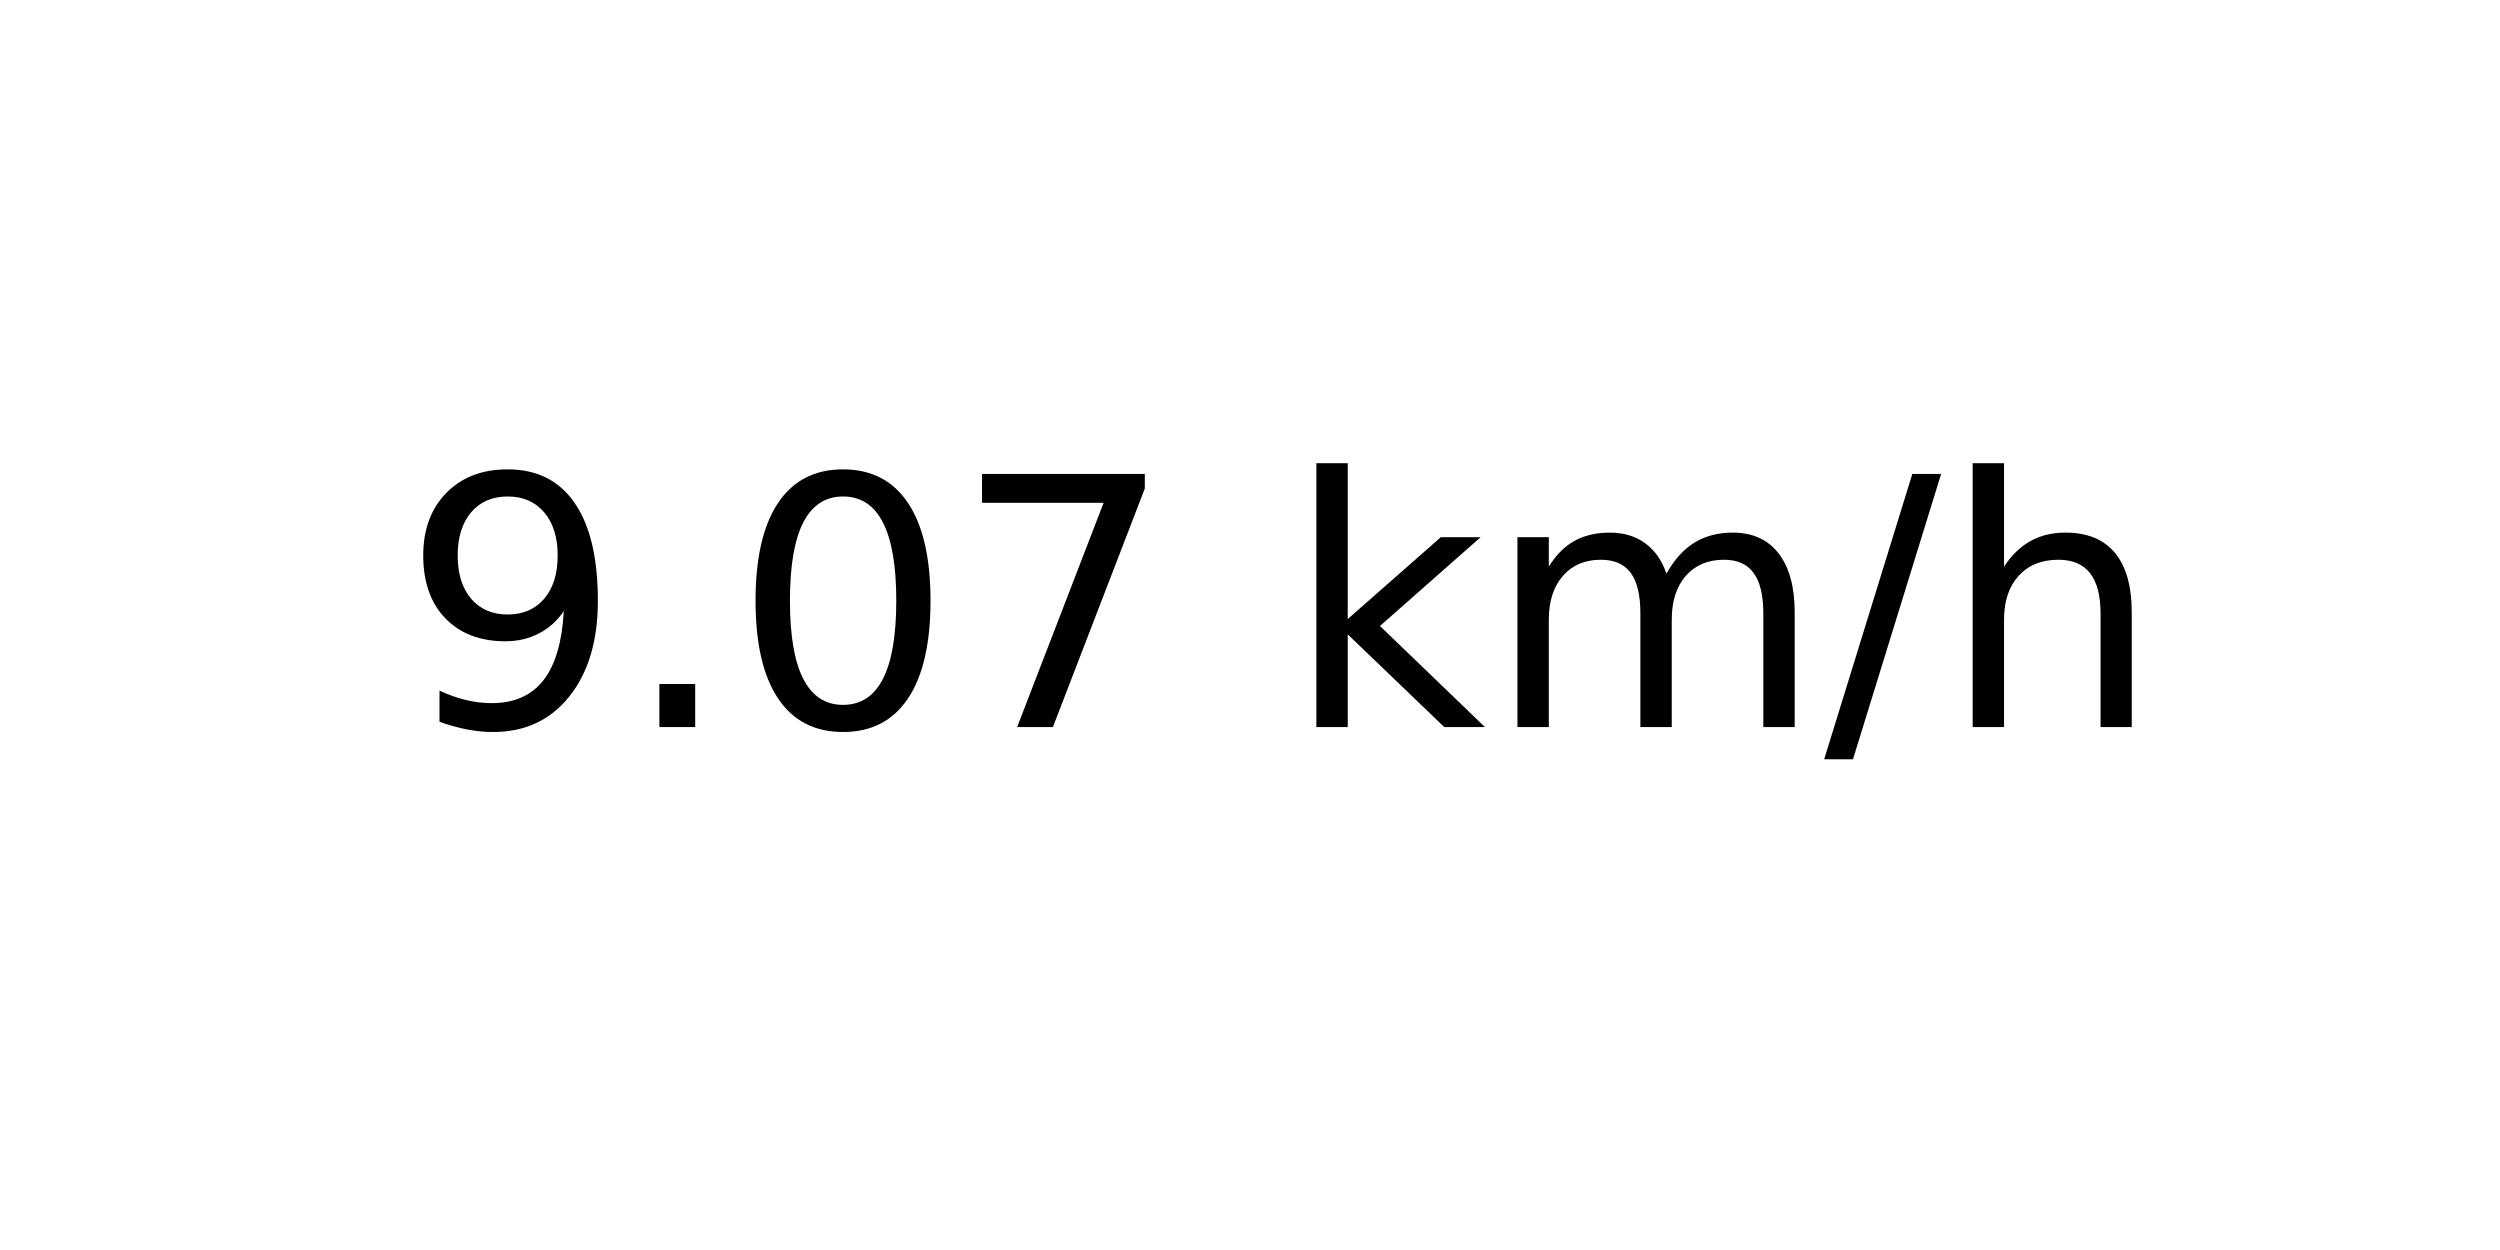
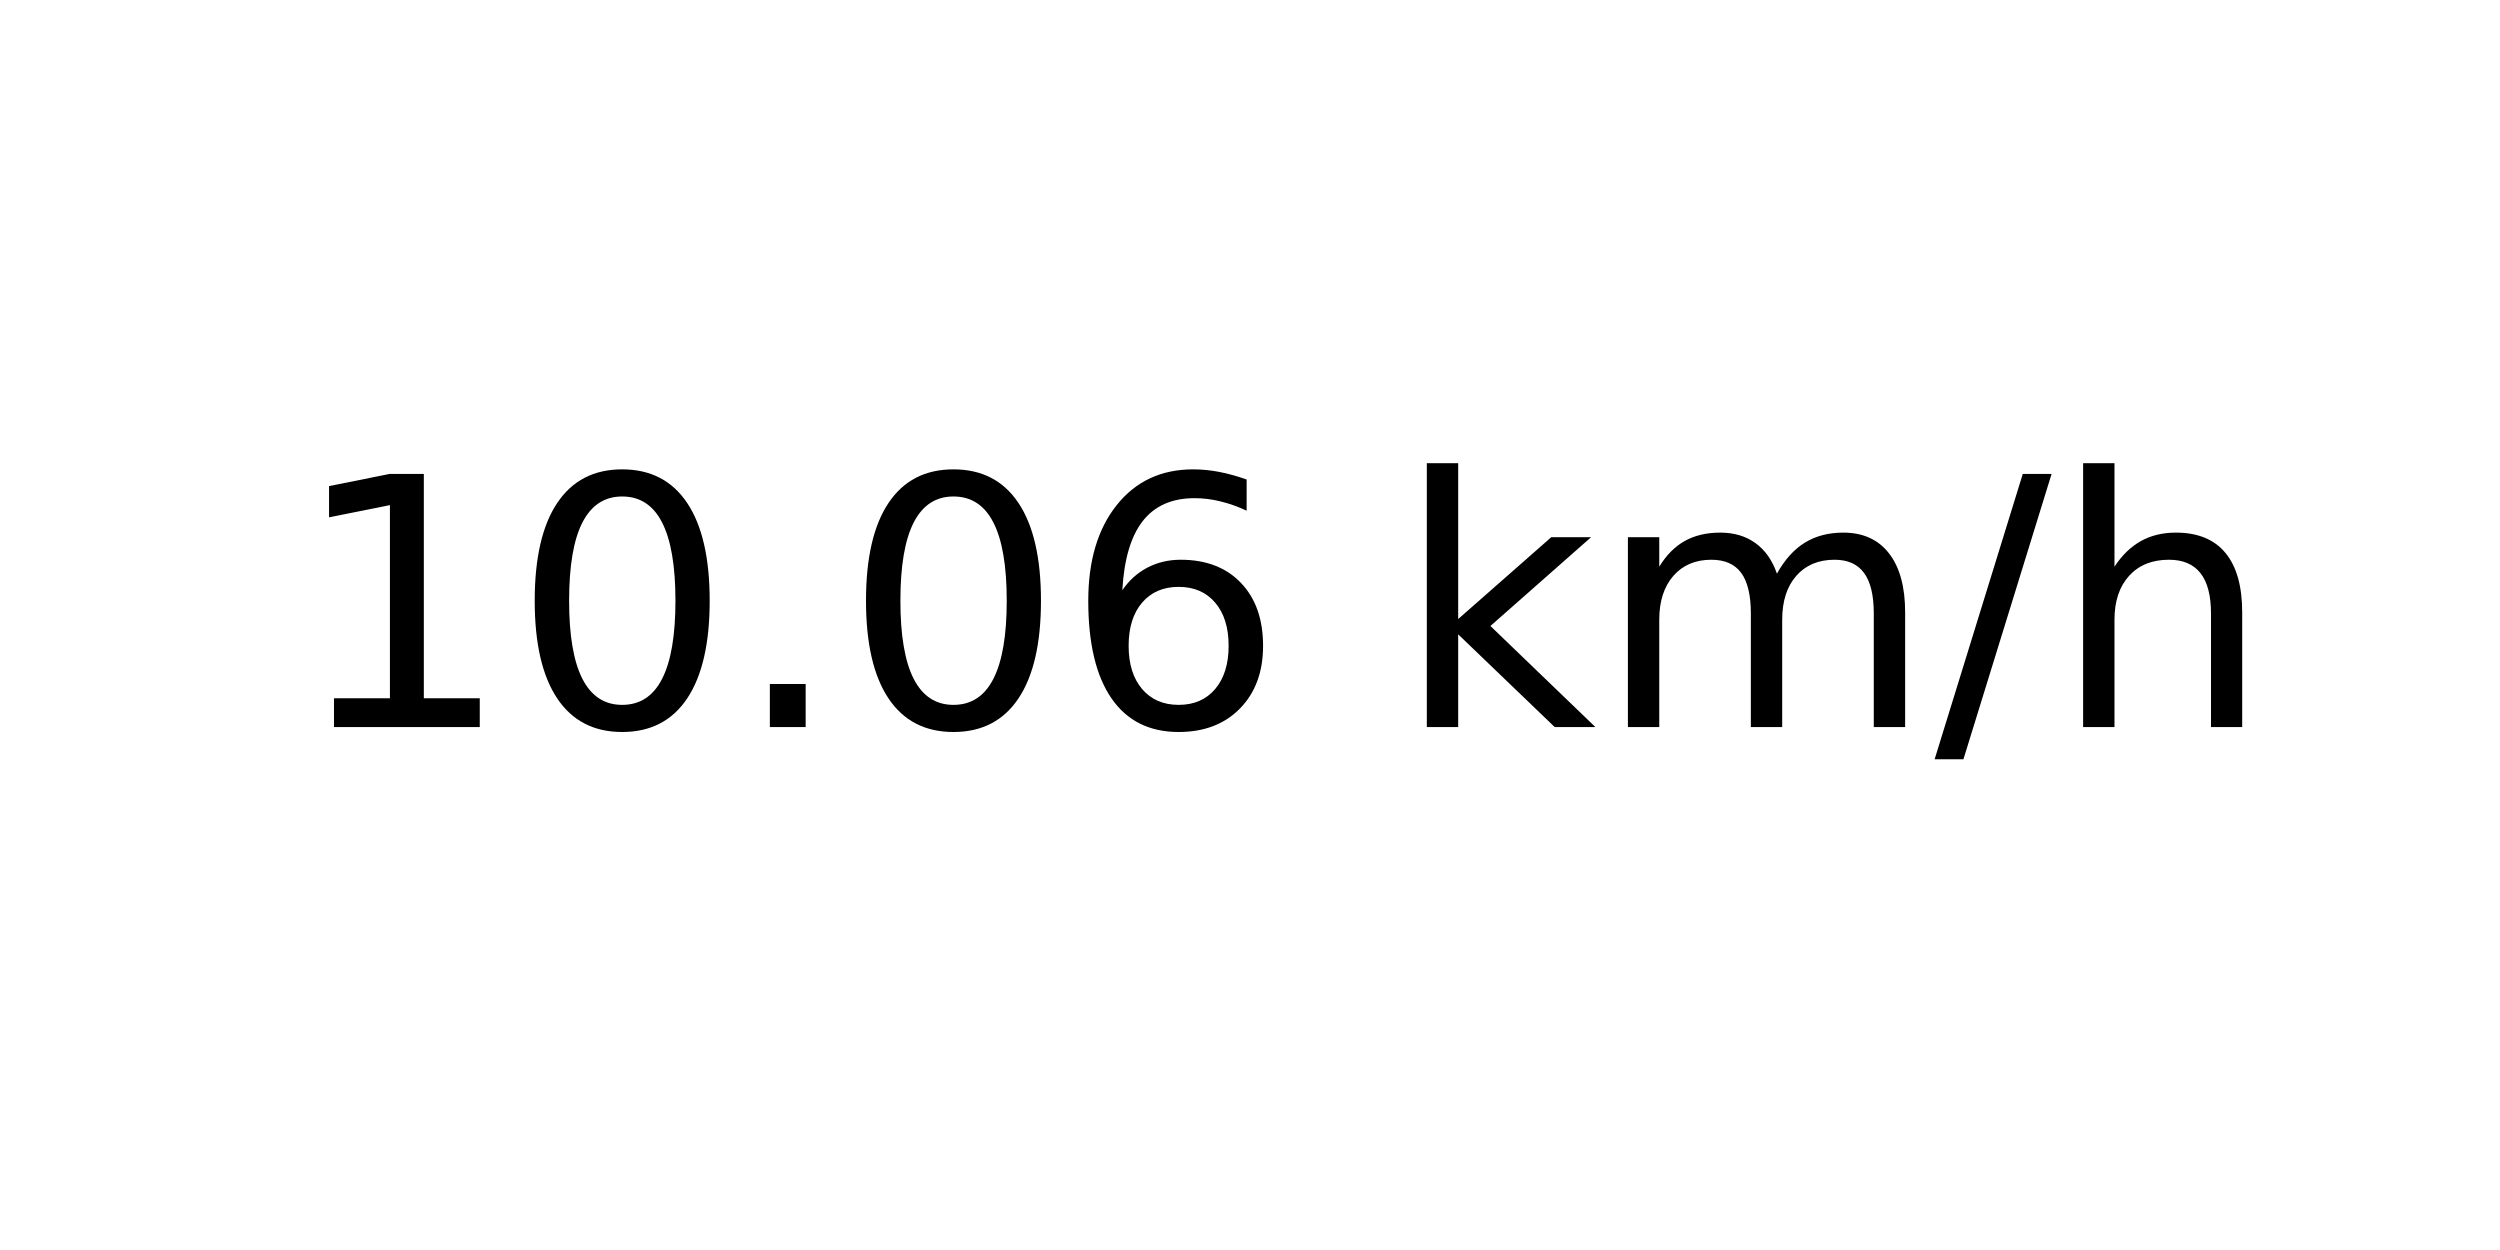
<svg xmlns="http://www.w3.org/2000/svg" xmlns:xlink="http://www.w3.org/1999/xlink" width="72pt" height="36pt" viewBox="0 0 72 36" version="1.1">
  <defs>
    <style type="text/css">*{stroke-linejoin: round; stroke-linecap: butt}</style>
  </defs>
  <g id="figure_1">
    <g id="axes_1">
      <g id="text_1">
-         <g transform="translate(11.55937 20.93937) scale(0.1 -0.1)">
+         <g transform="translate(8.378125 20.93937) scale(0.1 -0.1)">
          <defs>
-             <path id="DejaVuSans-39" d="M 703 97  L 703 672  Q 941 559 1184 500  Q 1428 441 1663 441  Q 2288 441 2617 861  Q 2947 1281 2994 2138  Q 2813 1869 2534 1725  Q 2256 1581 1919 1581  Q 1219 1581 811 2004  Q 403 2428 403 3163  Q 403 3881 828 4315  Q 1253 4750 1959 4750  Q 2769 4750 3195 4129  Q 3622 3509 3622 2328  Q 3622 1225 3098 567  Q 2575 -91 1691 -91  Q 1453 -91 1209 -44  Q 966 3 703 97  z M 1959 2075  Q 2384 2075 2632 2365  Q 2881 2656 2881 3163  Q 2881 3666 2632 3958  Q 2384 4250 1959 4250  Q 1534 4250 1286 3958  Q 1038 3666 1038 3163  Q 1038 2656 1286 2365  Q 1534 2075 1959 2075  z " transform="scale(0.015625)" />
+             <path id="DejaVuSans-31" d="M 794 531  L 1825 531  L 1825 4091  L 703 3866  L 703 4441  L 1819 4666  L 2450 4666  L 2450 531  L 3481 531  L 3481 0  L 794 0  L 794 531  z " transform="scale(0.015625)" />
+             <path id="DejaVuSans-30" d="M 2034 4250  Q 1547 4250 1301 3770  Q 1056 3291 1056 2328  Q 1056 1369 1301 889  Q 1547 409 2034 409  Q 2525 409 2770 889  Q 3016 1369 3016 2328  Q 3016 3291 2770 3770  Q 2525 4250 2034 4250  z M 2034 4750  Q 2819 4750 3233 4129  Q 3647 3509 3647 2328  Q 3647 1150 3233 529  Q 2819 -91 2034 -91  Q 1250 -91 836 529  Q 422 1150 422 2328  Q 422 3509 836 4129  Q 1250 4750 2034 4750  z " transform="scale(0.015625)" />
            <path id="DejaVuSans-2e" d="M 684 794  L 1344 794  L 1344 0  L 684 0  L 684 794  z " transform="scale(0.015625)" />
-             <path id="DejaVuSans-30" d="M 2034 4250  Q 1547 4250 1301 3770  Q 1056 3291 1056 2328  Q 1056 1369 1301 889  Q 1547 409 2034 409  Q 2525 409 2770 889  Q 3016 1369 3016 2328  Q 3016 3291 2770 3770  Q 2525 4250 2034 4250  z M 2034 4750  Q 2819 4750 3233 4129  Q 3647 3509 3647 2328  Q 3647 1150 3233 529  Q 2819 -91 2034 -91  Q 1250 -91 836 529  Q 422 1150 422 2328  Q 422 3509 836 4129  Q 1250 4750 2034 4750  z " transform="scale(0.015625)" />
-             <path id="DejaVuSans-37" d="M 525 4666  L 3525 4666  L 3525 4397  L 1831 0  L 1172 0  L 2766 4134  L 525 4134  L 525 4666  z " transform="scale(0.015625)" />
+             <path id="DejaVuSans-36" d="M 2113 2584  Q 1688 2584 1439 2293  Q 1191 2003 1191 1497  Q 1191 994 1439 701  Q 1688 409 2113 409  Q 2538 409 2786 701  Q 3034 994 3034 1497  Q 3034 2003 2786 2293  Q 2538 2584 2113 2584  z M 3366 4563  L 3366 3988  Q 3128 4100 2886 4159  Q 2644 4219 2406 4219  Q 1781 4219 1451 3797  Q 1122 3375 1075 2522  Q 1259 2794 1537 2939  Q 1816 3084 2150 3084  Q 2853 3084 3261 2657  Q 3669 2231 3669 1497  Q 3669 778 3244 343  Q 2819 -91 2113 -91  Q 1303 -91 875 529  Q 447 1150 447 2328  Q 447 3434 972 4092  Q 1497 4750 2381 4750  Q 2619 4750 2861 4703  Q 3103 4656 3366 4563  z " transform="scale(0.015625)" />
            <path id="DejaVuSans-20" transform="scale(0.015625)" />
            <path id="DejaVuSans-6b" d="M 581 4863  L 1159 4863  L 1159 1991  L 2875 3500  L 3609 3500  L 1753 1863  L 3688 0  L 2938 0  L 1159 1709  L 1159 0  L 581 0  L 581 4863  z " transform="scale(0.015625)" />
            <path id="DejaVuSans-6d" d="M 3328 2828  Q 3544 3216 3844 3400  Q 4144 3584 4550 3584  Q 5097 3584 5394 3201  Q 5691 2819 5691 2113  L 5691 0  L 5113 0  L 5113 2094  Q 5113 2597 4934 2840  Q 4756 3084 4391 3084  Q 3944 3084 3684 2787  Q 3425 2491 3425 1978  L 3425 0  L 2847 0  L 2847 2094  Q 2847 2600 2669 2842  Q 2491 3084 2119 3084  Q 1678 3084 1418 2786  Q 1159 2488 1159 1978  L 1159 0  L 581 0  L 581 3500  L 1159 3500  L 1159 2956  Q 1356 3278 1631 3431  Q 1906 3584 2284 3584  Q 2666 3584 2933 3390  Q 3200 3197 3328 2828  z " transform="scale(0.015625)" />
            <path id="DejaVuSans-2f" d="M 1625 4666  L 2156 4666  L 531 -594  L 0 -594  L 1625 4666  z " transform="scale(0.015625)" />
            <path id="DejaVuSans-68" d="M 3513 2113  L 3513 0  L 2938 0  L 2938 2094  Q 2938 2591 2744 2837  Q 2550 3084 2163 3084  Q 1697 3084 1428 2787  Q 1159 2491 1159 1978  L 1159 0  L 581 0  L 581 4863  L 1159 4863  L 1159 2956  Q 1366 3272 1645 3428  Q 1925 3584 2291 3584  Q 2894 3584 3203 3211  Q 3513 2838 3513 2113  z " transform="scale(0.015625)" />
          </defs>
-           <use xlink:href="#DejaVuSans-39" />
-           <use xlink:href="#DejaVuSans-2e" x="63.623" />
-           <use xlink:href="#DejaVuSans-30" x="95.41" />
-           <use xlink:href="#DejaVuSans-37" x="159.033" />
-           <use xlink:href="#DejaVuSans-20" x="222.656" />
-           <use xlink:href="#DejaVuSans-6b" x="254.443" />
-           <use xlink:href="#DejaVuSans-6d" x="312.354" />
-           <use xlink:href="#DejaVuSans-2f" x="409.766" />
-           <use xlink:href="#DejaVuSans-68" x="443.457" />
+           <use xlink:href="#DejaVuSans-31" />
+           <use xlink:href="#DejaVuSans-30" x="63.623" />
+           <use xlink:href="#DejaVuSans-2e" x="127.246" />
+           <use xlink:href="#DejaVuSans-30" x="159.033" />
+           <use xlink:href="#DejaVuSans-36" x="222.656" />
+           <use xlink:href="#DejaVuSans-20" x="286.279" />
+           <use xlink:href="#DejaVuSans-6b" x="318.066" />
+           <use xlink:href="#DejaVuSans-6d" x="375.977" />
+           <use xlink:href="#DejaVuSans-2f" x="473.389" />
+           <use xlink:href="#DejaVuSans-68" x="507.08" />
        </g>
      </g>
    </g>
  </g>
</svg>
